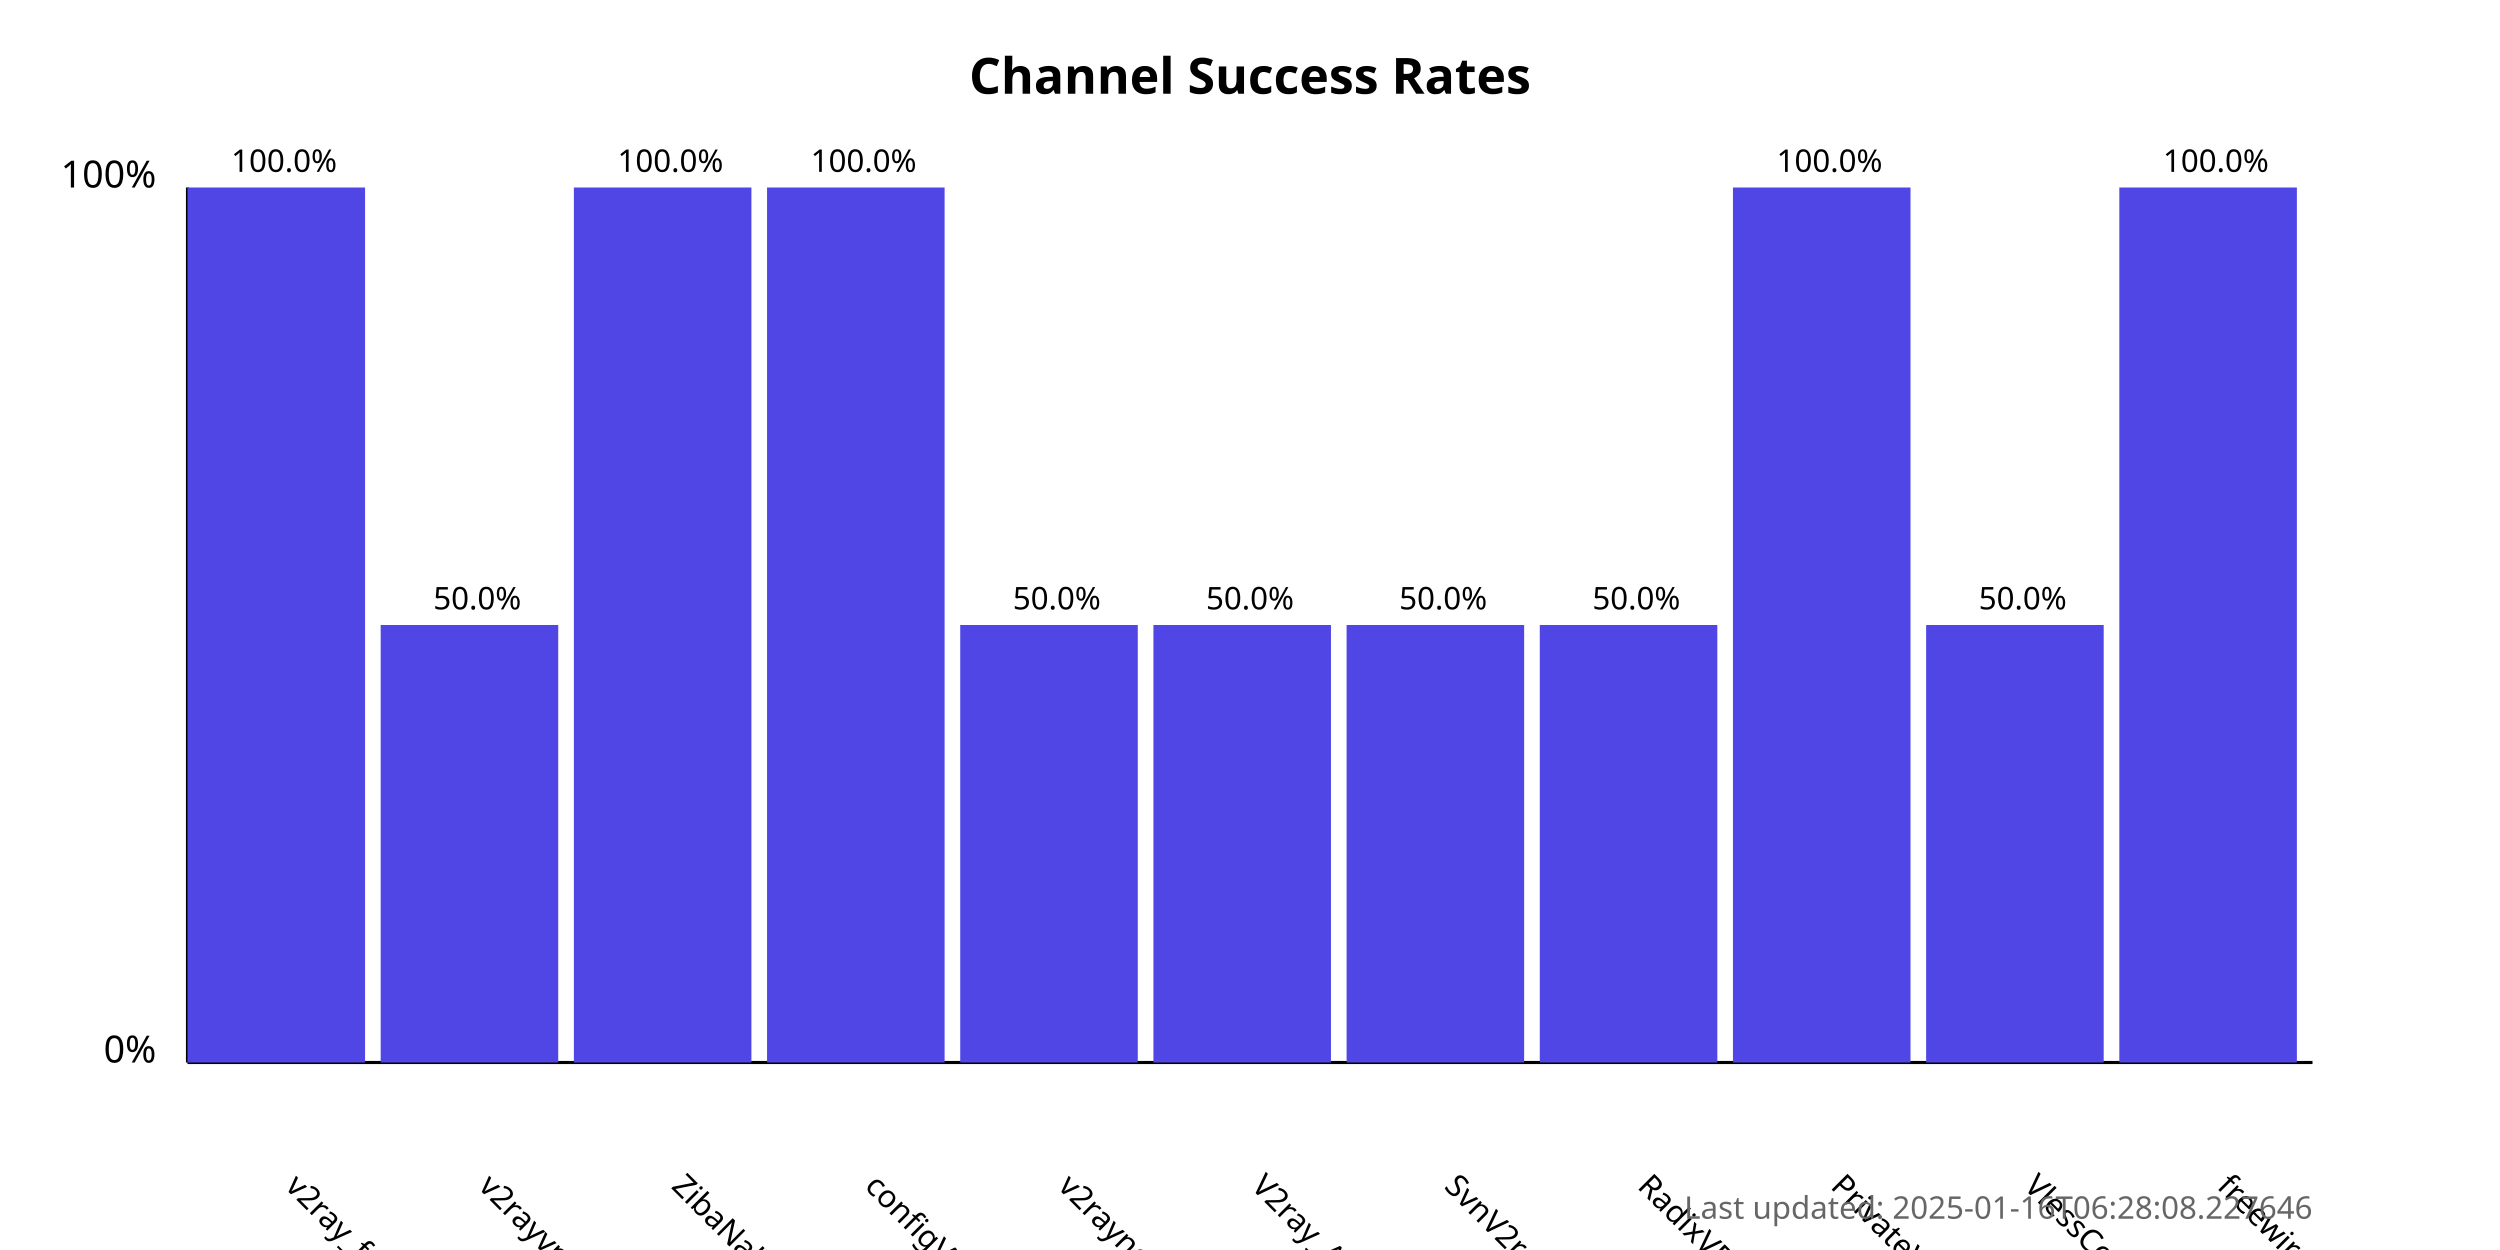
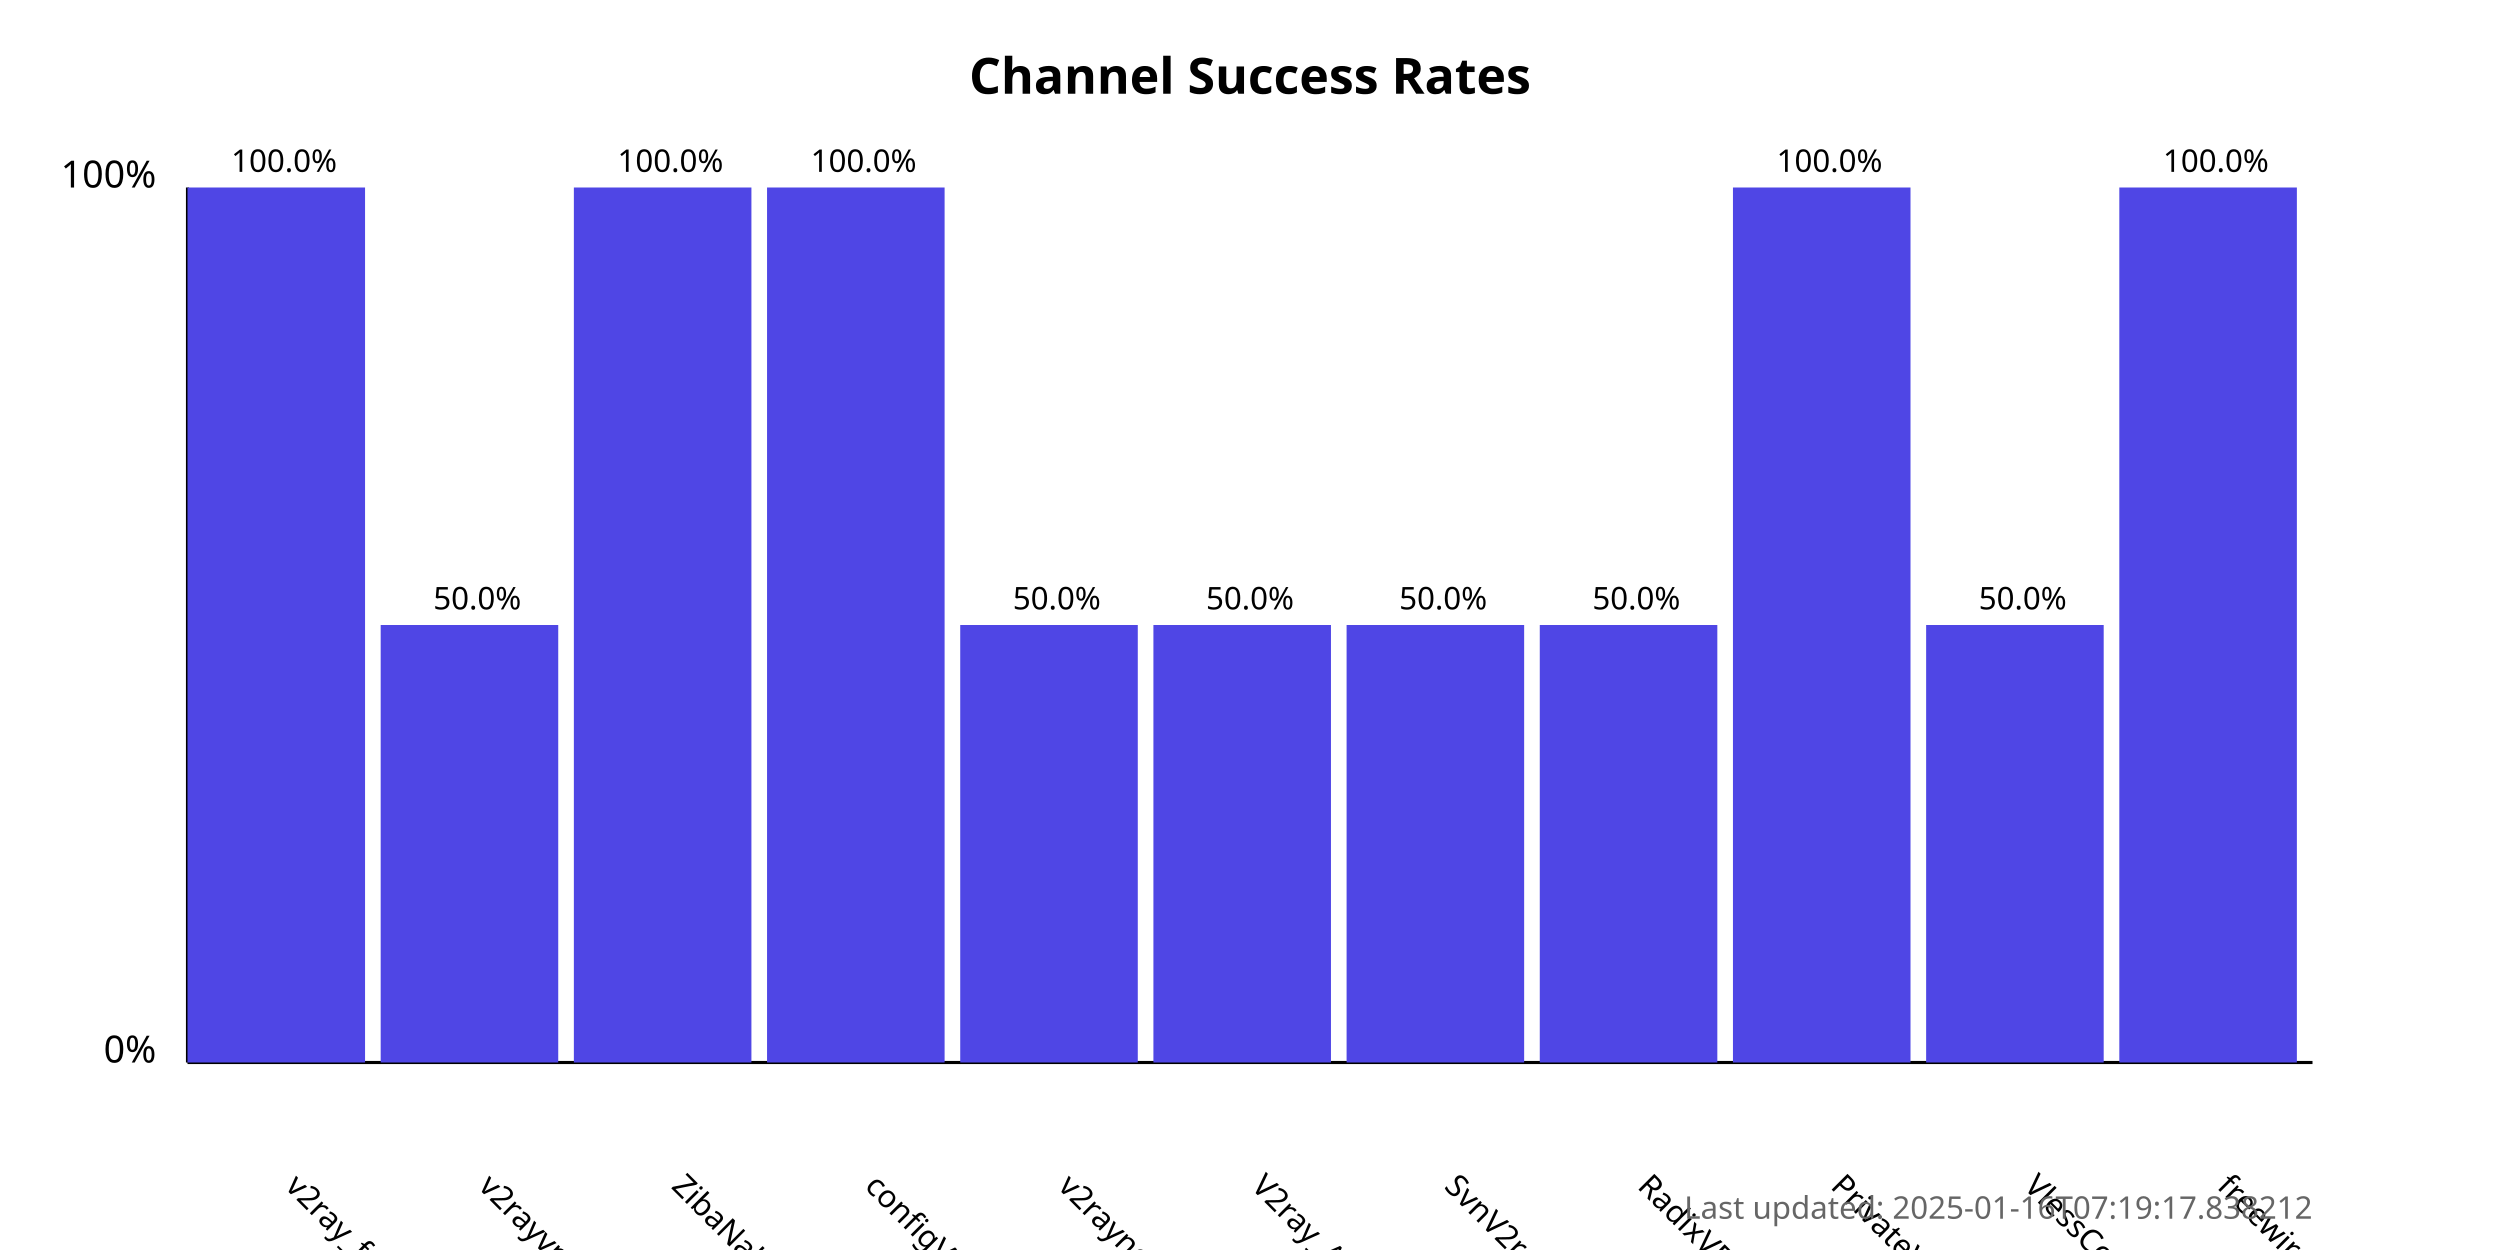
<svg xmlns="http://www.w3.org/2000/svg" width="800" height="400">
  <style>
            .chart-title { font: bold 16px sans-serif; }
            .axis-label { font: 12px sans-serif; }
            .tick-label { font: 10px sans-serif; }
            .bar { fill: #4f46e5; }
            .bar:hover { fill: #6366f1; }
            .timestamp { font: 10px sans-serif; fill: #666; }
        </style>
  <text x="400.0" y="30" text-anchor="middle" class="chart-title">
            Channel Success Rates
        </text>
  <line x1="60" y1="340" x2="60" y2="60" stroke="black" stroke-width="1" />
  <line x1="60" y1="340" x2="740" y2="340" stroke="black" stroke-width="1" />
  <text x="50" y="340" text-anchor="end" class="axis-label">0%</text>
  <text x="50" y="60" text-anchor="end" class="axis-label">100%</text>
  <g>
    <rect x="60" y="60.0" width="56.818" height="280.0" class="bar" />
    <text x="90.909" y="380" transform="rotate(45, 90.90909, 380)" text-anchor="start" class="tick-label">
                v2ray_free_conf
            </text>
    <text x="90.909" y="55.0" text-anchor="middle" class="tick-label">
                100.0%
            </text>
  </g>
  <g>
    <rect x="121.818" y="200.0" width="56.818" height="140.0" class="bar" />
    <text x="152.727" y="380" transform="rotate(45, 152.7273, 380)" text-anchor="start" class="tick-label">
                v2rayvpno
            </text>
    <text x="152.727" y="195.0" text-anchor="middle" class="tick-label">
                50.0%
            </text>
  </g>
  <g>
    <rect x="183.636" y="60.0" width="56.818" height="280.0" class="bar" />
    <text x="214.545" y="380" transform="rotate(45, 214.5455, 380)" text-anchor="start" class="tick-label">
                ZibaNabz
            </text>
    <text x="214.545" y="55.0" text-anchor="middle" class="tick-label">
                100.0%
            </text>
  </g>
  <g>
    <rect x="245.455" y="60.0" width="56.818" height="280.0" class="bar" />
    <text x="276.364" y="380" transform="rotate(45, 276.3636, 380)" text-anchor="start" class="tick-label">
                configV2rayForFree
            </text>
    <text x="276.364" y="55.0" text-anchor="middle" class="tick-label">
                100.0%
            </text>
  </g>
  <g>
    <rect x="307.273" y="200.0" width="56.818" height="140.0" class="bar" />
    <text x="338.182" y="380" transform="rotate(45, 338.1818, 380)" text-anchor="start" class="tick-label">
                v2rayngvpn
            </text>
    <text x="338.182" y="195.0" text-anchor="middle" class="tick-label">
                50.0%
            </text>
  </g>
  <g>
    <rect x="369.091" y="200.0" width="56.818" height="140.0" class="bar" />
    <text x="400.0" y="380" transform="rotate(45, 400.0, 380)" text-anchor="start" class="tick-label">
                V2ray_Alpha
            </text>
    <text x="400.0" y="195.0" text-anchor="middle" class="tick-label">
                50.0%
            </text>
  </g>
  <g>
    <rect x="430.909" y="200.0" width="56.818" height="140.0" class="bar" />
    <text x="461.818" y="380" transform="rotate(45, 461.8182, 380)" text-anchor="start" class="tick-label">
                SvnV2ray
            </text>
    <text x="461.818" y="195.0" text-anchor="middle" class="tick-label">
                50.0%
            </text>
  </g>
  <g>
    <rect x="492.727" y="200.0" width="56.818" height="140.0" class="bar" />
    <text x="523.636" y="380" transform="rotate(45, 523.6364, 380)" text-anchor="start" class="tick-label">
                RadixVPN
            </text>
    <text x="523.636" y="195.0" text-anchor="middle" class="tick-label">
                50.0%
            </text>
  </g>
  <g>
    <rect x="554.545" y="60.0" width="56.818" height="280.0" class="bar" />
    <text x="585.455" y="380" transform="rotate(45, 585.4545, 380)" text-anchor="start" class="tick-label">
                PrivateVPNs
            </text>
    <text x="585.455" y="55.0" text-anchor="middle" class="tick-label">
                100.0%
            </text>
  </g>
  <g>
    <rect x="616.364" y="200.0" width="56.818" height="140.0" class="bar" />
    <text x="647.273" y="380" transform="rotate(45, 647.2727, 380)" text-anchor="start" class="tick-label">
                VlessConfig
            </text>
    <text x="647.273" y="195.0" text-anchor="middle" class="tick-label">
                50.0%
            </text>
  </g>
  <g>
    <rect x="678.182" y="60.0" width="56.818" height="280.0" class="bar" />
    <text x="709.091" y="380" transform="rotate(45, 709.0909, 380)" text-anchor="start" class="tick-label">
                freewireguard
            </text>
    <text x="709.091" y="55.0" text-anchor="middle" class="tick-label">
                100.0%
            </text>
  </g>
  <text x="740" y="390" text-anchor="end" class="timestamp">
-             Last updated: 2025-01-16T06:28:08.227646
+             Last updated: 2025-01-16T07:19:17.838212
        </text>
</svg>
